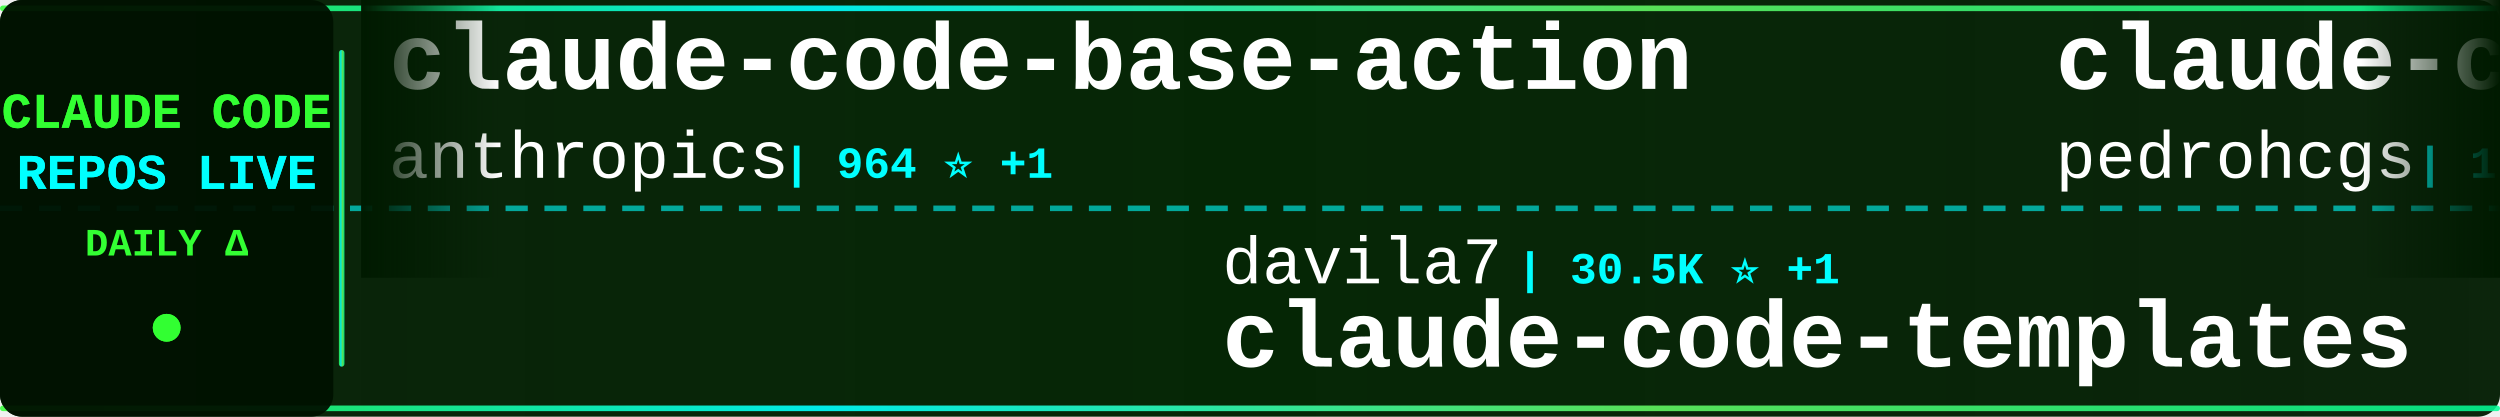
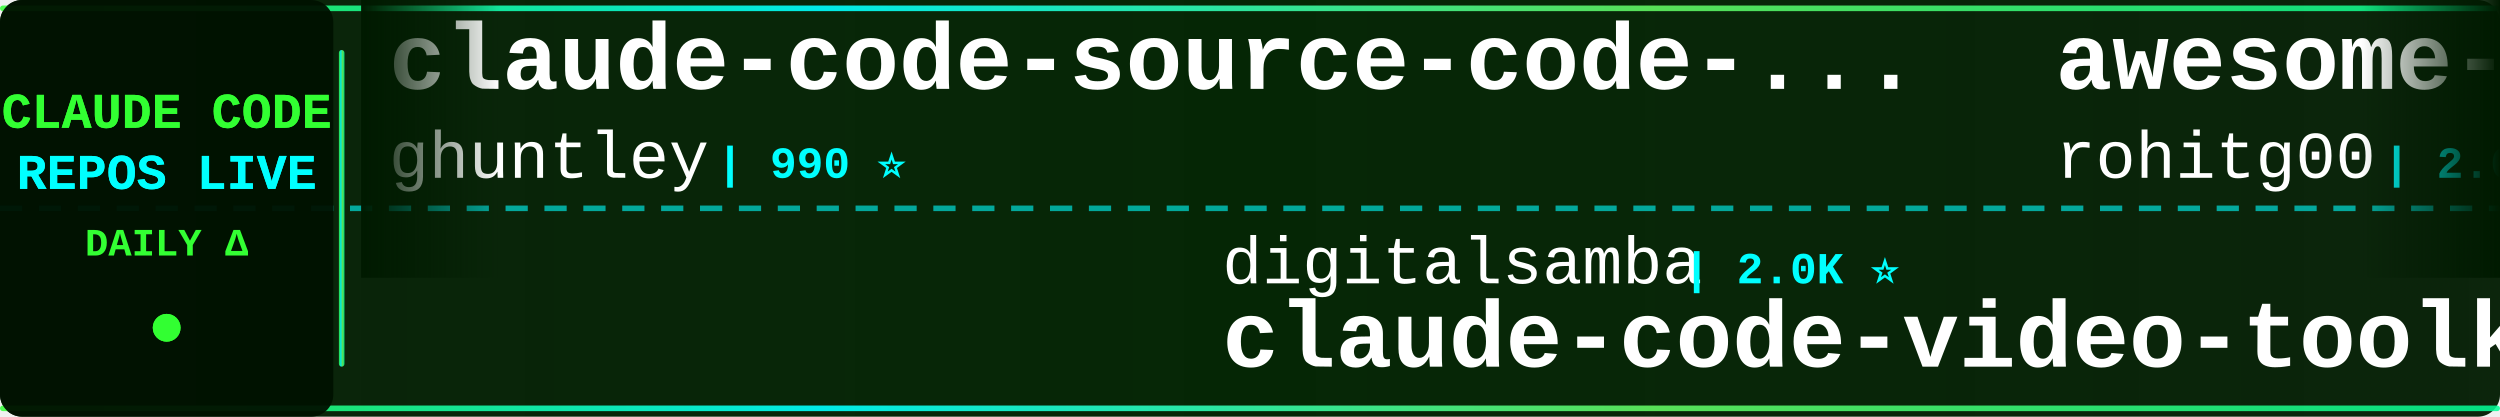
<svg xmlns="http://www.w3.org/2000/svg" width="900" height="150">
  <defs>
    <linearGradient id="tickerBg" x1="0%" y1="0%" x2="100%" y2="0%">
      <stop offset="0%" style="stop-color:#001a00;stop-opacity:0.95" />
      <stop offset="50%" style="stop-color:#002200;stop-opacity:0.98" />
      <stop offset="100%" style="stop-color:#001a00;stop-opacity:0.95" />
    </linearGradient>
    <linearGradient id="borderGrad" x1="0%" y1="0%" x2="100%" y2="0%">
      <stop offset="0%" style="stop-color:#33ff33;stop-opacity:0.85">
        <animate attributeName="stop-opacity" values="0.85;1;0.85" dur="2s" repeatCount="indefinite" />
      </stop>
      <stop offset="33%" style="stop-color:#00ffff;stop-opacity:0.9">
        <animate attributeName="stop-opacity" values="0.9;1;0.9" dur="2.2s" repeatCount="indefinite" />
      </stop>
      <stop offset="66%" style="stop-color:#66ff66;stop-opacity:0.85">
        <animate attributeName="stop-opacity" values="0.85;1;0.85" dur="1.8s" repeatCount="indefinite" />
      </stop>
      <stop offset="100%" style="stop-color:#00ff99;stop-opacity:0.85">
        <animate attributeName="stop-opacity" values="0.85;1;0.85" dur="2s" repeatCount="indefinite" />
      </stop>
    </linearGradient>
    <filter id="textGlow">
      <feGaussianBlur stdDeviation="0.1" result="coloredBlur" />
      <feMerge>
        <feMergeNode in="coloredBlur" />
        <feMergeNode in="SourceGraphic" />
      </feMerge>
    </filter>
    <filter id="metricGlow">
      <feGaussianBlur stdDeviation="0.2" result="coloredBlur" />
      <feMerge>
        <feMergeNode in="coloredBlur" />
        <feMergeNode in="SourceGraphic" />
      </feMerge>
    </filter>
    <linearGradient id="leftFade" x1="0%" y1="0%" x2="100%" y2="0%">
      <stop offset="0%" style="stop-color:#001a00;stop-opacity:1" />
      <stop offset="100%" style="stop-color:#001a00;stop-opacity:0" />
    </linearGradient>
    <linearGradient id="rightFade" x1="0%" y1="0%" x2="100%" y2="0%">
      <stop offset="0%" style="stop-color:#001a00;stop-opacity:0" />
      <stop offset="100%" style="stop-color:#001a00;stop-opacity:1" />
    </linearGradient>
  </defs>
  <rect width="900" height="150" fill="url(#tickerBg)" rx="8" />
  <rect x="0" y="2" width="900" height="2" fill="url(#borderGrad)" rx="1" />
  <rect x="0" y="146" width="900" height="2" fill="url(#borderGrad)" rx="1" />
  <line x1="0" y1="75" x2="900" y2="75" stroke="#00ffff" stroke-width="2" stroke-dasharray="8 6" opacity="0.6" />
  <rect x="0" y="0" width="120" height="150" fill="#001100" opacity="0.95" rx="8" />
  <text x="60" y="46" font-family="'Courier New', monospace" font-size="18" font-weight="bold" fill="#33ff33" text-anchor="middle" filter="url(#textGlow)">
    CLAUDE CODE
  </text>
  <text x="60" y="68" font-family="'Courier New', monospace" font-size="18" font-weight="bold" fill="#00ffff" text-anchor="middle" filter="url(#textGlow)">
    REPOS LIVE
  </text>
  <text x="60" y="92" font-family="'Courier New', monospace" font-size="14" font-weight="bold" fill="#33ff33" text-anchor="middle">
    DAILY Δ
  </text>
  <circle cx="60" cy="118" r="5" fill="#33ff33" filter="url(#metricGlow)">
    <animate attributeName="r" values="4;6;4" dur="1.5s" repeatCount="indefinite" />
    <animate attributeName="opacity" values="0.6;1;0.6" dur="1.5s" repeatCount="indefinite" />
  </circle>
  <rect x="122" y="18" width="2" height="114" fill="url(#borderGrad)" rx="1" />
  <clipPath id="tickerClip">
    <rect x="130" y="0" width="770" height="150" />
  </clipPath>
  <g clip-path="url(#tickerClip)">
    <g id="tickerItems">
      <animateTransform attributeName="transform" attributeType="XML" type="translate" from="0 0" to="-3000 0" dur="54s" repeatCount="indefinite" />
      <g transform="translate(0, 0)">
-         <text x="140" y="32" font-family="'Courier New', monospace" font-size="34" font-weight="bold" fill="#ffffff">claude-code-base-action</text>
-         <text x="140" y="64" font-family="'Courier New', monospace" font-size="24" font-weight="normal" fill="#ffffff" opacity="1.0">anthropics</text>
-         <text x="282" y="64" font-family="'Courier New', monospace" font-size="16" font-weight="bold" fill="#00ffff"> | 964 ⭐ +1</text>
+         <text x="140" y="32" font-family="'Courier New', monospace" font-size="34" font-weight="bold" fill="#ffffff">claude-code-source-code-...</text>
+         <text x="140" y="64" font-family="'Courier New', monospace" font-size="24" font-weight="normal" fill="#ffffff" opacity="1.0">ghuntley</text>
+         <text x="258" y="64" font-family="'Courier New', monospace" font-size="16" font-weight="bold" fill="#00ffff"> | 990 ⭐</text>
      </g>
      <g transform="translate(300, 0)">
-         <text x="140" y="102" font-family="'Courier New', monospace" font-size="24" font-weight="normal" fill="#ffffff" opacity="1.0">davila7</text>
-         <text x="246" y="102" font-family="'Courier New', monospace" font-size="16" font-weight="bold" fill="#00ffff"> | 30.5K ⭐ +1</text>
-         <text x="140" y="132" font-family="'Courier New', monospace" font-size="34" font-weight="bold" fill="#ffffff">claude-code-templates</text>
+         <text x="140" y="102" font-family="'Courier New', monospace" font-size="24" font-weight="normal" fill="#ffffff" opacity="1.0">digitalsamba</text>
+         <text x="306" y="102" font-family="'Courier New', monospace" font-size="16" font-weight="bold" fill="#00ffff"> | 2.0K ⭐</text>
+         <text x="140" y="132" font-family="'Courier New', monospace" font-size="34" font-weight="bold" fill="#ffffff">claude-code-video-toolki...</text>
      </g>
      <g transform="translate(600, 0)">
-         <text x="140" y="32" font-family="'Courier New', monospace" font-size="34" font-weight="bold" fill="#ffffff">claude-code-my-workflow</text>
-         <text x="140" y="64" font-family="'Courier New', monospace" font-size="24" font-weight="normal" fill="#ffffff" opacity="1.0">pedrohcgs</text>
-         <text x="270" y="64" font-family="'Courier New', monospace" font-size="16" font-weight="bold" fill="#00ffff"> | 1.5K ⭐</text>
+         <text x="140" y="32" font-family="'Courier New', monospace" font-size="34" font-weight="bold" fill="#ffffff">awesome-claude-code-tool...</text>
+         <text x="140" y="64" font-family="'Courier New', monospace" font-size="24" font-weight="normal" fill="#ffffff" opacity="1.0">rohitg00</text>
+         <text x="258" y="64" font-family="'Courier New', monospace" font-size="16" font-weight="bold" fill="#00ffff"> | 2.6K ⭐ +1</text>
      </g>
      <g transform="translate(900, 0)">
-         <text x="140" y="102" font-family="'Courier New', monospace" font-size="24" font-weight="normal" fill="#ffffff" opacity="1.0">ChrisWiles</text>
-         <text x="282" y="102" font-family="'Courier New', monospace" font-size="16" font-weight="bold" fill="#00ffff"> | 6.0K ⭐ +6</text>
-         <text x="140" y="132" font-family="'Courier New', monospace" font-size="34" font-weight="bold" fill="#ffffff">claude-code-showcase</text>
+         <text x="140" y="102" font-family="'Courier New', monospace" font-size="24" font-weight="normal" fill="#ffffff" opacity="1.0">ponponon</text>
+         <text x="258" y="102" font-family="'Courier New', monospace" font-size="16" font-weight="bold" fill="#00ffff"> | 2.3K ⭐</text>
+         <text x="140" y="132" font-family="'Courier New', monospace" font-size="34" font-weight="bold" fill="#ffffff">claude_code_src</text>
      </g>
      <g transform="translate(1200, 0)">
-         <text x="140" y="32" font-family="'Courier New', monospace" font-size="34" font-weight="bold" fill="#ffffff">awesome-claude-code-plug...</text>
-         <text x="140" y="64" font-family="'Courier New', monospace" font-size="24" font-weight="normal" fill="#ffffff" opacity="1.0">ccplugins</text>
-         <text x="270" y="64" font-family="'Courier New', monospace" font-size="16" font-weight="bold" fill="#00ffff"> | 927 ⭐</text>
+         <text x="140" y="32" font-family="'Courier New', monospace" font-size="34" font-weight="bold" fill="#ffffff">claude-code-analysis</text>
+         <text x="140" y="64" font-family="'Courier New', monospace" font-size="24" font-weight="normal" fill="#ffffff" opacity="1.0">liuup</text>
+         <text x="222" y="64" font-family="'Courier New', monospace" font-size="16" font-weight="bold" fill="#00ffff"> | 3.9K ⭐ +1</text>
      </g>
      <g transform="translate(1500, 0)">
-         <text x="140" y="102" font-family="'Courier New', monospace" font-size="24" font-weight="normal" fill="#ffffff" opacity="1.0">shanraisshan</text>
-         <text x="306" y="102" font-family="'Courier New', monospace" font-size="16" font-weight="bold" fill="#00ffff"> | 65.5K ⭐ +20</text>
-         <text x="140" y="132" font-family="'Courier New', monospace" font-size="34" font-weight="bold" fill="#ffffff">claude-code-best-practic...</text>
+         <text x="140" y="102" font-family="'Courier New', monospace" font-size="24" font-weight="normal" fill="#ffffff" opacity="1.0">xu-xiang</text>
+         <text x="258" y="102" font-family="'Courier New', monospace" font-size="16" font-weight="bold" fill="#00ffff"> | 1.9K ⭐ +1</text>
+         <text x="140" y="132" font-family="'Courier New', monospace" font-size="34" font-weight="bold" fill="#ffffff">everything-claude-code-z...</text>
      </g>
      <g transform="translate(1800, 0)">
-         <text x="140" y="32" font-family="'Courier New', monospace" font-size="34" font-weight="bold" fill="#ffffff">claude-code-cheat-sheet</text>
-         <text x="140" y="64" font-family="'Courier New', monospace" font-size="24" font-weight="normal" fill="#ffffff" opacity="1.0">Njengah</text>
-         <text x="246" y="64" font-family="'Courier New', monospace" font-size="16" font-weight="bold" fill="#00ffff"> | 1.9K ⭐</text>
+         <text x="140" y="32" font-family="'Courier New', monospace" font-size="34" font-weight="bold" fill="#ffffff">claude-code-showcase</text>
+         <text x="140" y="64" font-family="'Courier New', monospace" font-size="24" font-weight="normal" fill="#ffffff" opacity="1.0">ChrisWiles</text>
+         <text x="282" y="64" font-family="'Courier New', monospace" font-size="16" font-weight="bold" fill="#00ffff"> | 6.0K ⭐ +3</text>
      </g>
      <g transform="translate(2100, 0)">
-         <text x="140" y="102" font-family="'Courier New', monospace" font-size="24" font-weight="normal" fill="#ffffff" opacity="1.0">Pimzino</text>
-         <text x="246" y="102" font-family="'Courier New', monospace" font-size="16" font-weight="bold" fill="#00ffff"> | 3.9K ⭐</text>
-         <text x="140" y="132" font-family="'Courier New', monospace" font-size="34" font-weight="bold" fill="#ffffff">claude-code-spec-workflo...</text>
+         <text x="140" y="102" font-family="'Courier New', monospace" font-size="24" font-weight="normal" fill="#ffffff" opacity="1.0">musistudio</text>
+         <text x="282" y="102" font-family="'Courier New', monospace" font-size="16" font-weight="bold" fill="#00ffff"> | 37.0K ⭐ +6</text>
+         <text x="140" y="132" font-family="'Courier New', monospace" font-size="34" font-weight="bold" fill="#ffffff">claude-code-router</text>
      </g>
      <g transform="translate(2400, 0)">
-         <text x="140" y="32" font-family="'Courier New', monospace" font-size="34" font-weight="bold" fill="#ffffff">claude-code-router</text>
-         <text x="140" y="64" font-family="'Courier New', monospace" font-size="24" font-weight="normal" fill="#ffffff" opacity="1.0">musistudio</text>
-         <text x="282" y="64" font-family="'Courier New', monospace" font-size="16" font-weight="bold" fill="#00ffff"> | 37.0K ⭐ +4</text>
+         <text x="140" y="32" font-family="'Courier New', monospace" font-size="34" font-weight="bold" fill="#ffffff">claude-code-proxy</text>
+         <text x="140" y="64" font-family="'Courier New', monospace" font-size="24" font-weight="normal" fill="#ffffff" opacity="1.0">fuergaosi233</text>
+         <text x="306" y="64" font-family="'Courier New', monospace" font-size="16" font-weight="bold" fill="#00ffff"> | 2.8K ⭐</text>
      </g>
      <g transform="translate(2700, 0)">
-         <text x="140" y="102" font-family="'Courier New', monospace" font-size="24" font-weight="normal" fill="#ffffff" opacity="1.0">SeemSeam</text>
-         <text x="258" y="102" font-family="'Courier New', monospace" font-size="16" font-weight="bold" fill="#00ffff"> | 3.5K ⭐</text>
-         <text x="140" y="132" font-family="'Courier New', monospace" font-size="34" font-weight="bold" fill="#ffffff">claude_codex_bridge</text>
+         <text x="140" y="102" font-family="'Courier New', monospace" font-size="24" font-weight="normal" fill="#ffffff" opacity="1.0">anthropics</text>
+         <text x="282" y="102" font-family="'Courier New', monospace" font-size="16" font-weight="bold" fill="#00ffff"> | 964 ⭐</text>
+         <text x="140" y="132" font-family="'Courier New', monospace" font-size="34" font-weight="bold" fill="#ffffff">claude-code-base-action</text>
      </g>
      <g transform="translate(3000, 0)">
-         <text x="140" y="32" font-family="'Courier New', monospace" font-size="34" font-weight="bold" fill="#ffffff">claude-code-base-action</text>
-         <text x="140" y="64" font-family="'Courier New', monospace" font-size="24" font-weight="normal" fill="#ffffff" opacity="1.0">anthropics</text>
-         <text x="282" y="64" font-family="'Courier New', monospace" font-size="16" font-weight="bold" fill="#00ffff"> | 964 ⭐ +1</text>
+         <text x="140" y="32" font-family="'Courier New', monospace" font-size="34" font-weight="bold" fill="#ffffff">claude-code-source-code-...</text>
+         <text x="140" y="64" font-family="'Courier New', monospace" font-size="24" font-weight="normal" fill="#ffffff" opacity="1.0">ghuntley</text>
+         <text x="258" y="64" font-family="'Courier New', monospace" font-size="16" font-weight="bold" fill="#00ffff"> | 990 ⭐</text>
      </g>
      <g transform="translate(3300, 0)">
-         <text x="140" y="102" font-family="'Courier New', monospace" font-size="24" font-weight="normal" fill="#ffffff" opacity="1.0">davila7</text>
-         <text x="246" y="102" font-family="'Courier New', monospace" font-size="16" font-weight="bold" fill="#00ffff"> | 30.5K ⭐ +1</text>
-         <text x="140" y="132" font-family="'Courier New', monospace" font-size="34" font-weight="bold" fill="#ffffff">claude-code-templates</text>
+         <text x="140" y="102" font-family="'Courier New', monospace" font-size="24" font-weight="normal" fill="#ffffff" opacity="1.0">digitalsamba</text>
+         <text x="306" y="102" font-family="'Courier New', monospace" font-size="16" font-weight="bold" fill="#00ffff"> | 2.0K ⭐</text>
+         <text x="140" y="132" font-family="'Courier New', monospace" font-size="34" font-weight="bold" fill="#ffffff">claude-code-video-toolki...</text>
      </g>
      <g transform="translate(3600, 0)">
-         <text x="140" y="32" font-family="'Courier New', monospace" font-size="34" font-weight="bold" fill="#ffffff">claude-code-my-workflow</text>
-         <text x="140" y="64" font-family="'Courier New', monospace" font-size="24" font-weight="normal" fill="#ffffff" opacity="1.0">pedrohcgs</text>
-         <text x="270" y="64" font-family="'Courier New', monospace" font-size="16" font-weight="bold" fill="#00ffff"> | 1.5K ⭐</text>
+         <text x="140" y="32" font-family="'Courier New', monospace" font-size="34" font-weight="bold" fill="#ffffff">awesome-claude-code-tool...</text>
+         <text x="140" y="64" font-family="'Courier New', monospace" font-size="24" font-weight="normal" fill="#ffffff" opacity="1.0">rohitg00</text>
+         <text x="258" y="64" font-family="'Courier New', monospace" font-size="16" font-weight="bold" fill="#00ffff"> | 2.6K ⭐ +1</text>
      </g>
      <g transform="translate(3900, 0)">
-         <text x="140" y="102" font-family="'Courier New', monospace" font-size="24" font-weight="normal" fill="#ffffff" opacity="1.0">ChrisWiles</text>
-         <text x="282" y="102" font-family="'Courier New', monospace" font-size="16" font-weight="bold" fill="#00ffff"> | 6.0K ⭐ +6</text>
-         <text x="140" y="132" font-family="'Courier New', monospace" font-size="34" font-weight="bold" fill="#ffffff">claude-code-showcase</text>
+         <text x="140" y="102" font-family="'Courier New', monospace" font-size="24" font-weight="normal" fill="#ffffff" opacity="1.0">ponponon</text>
+         <text x="258" y="102" font-family="'Courier New', monospace" font-size="16" font-weight="bold" fill="#00ffff"> | 2.3K ⭐</text>
+         <text x="140" y="132" font-family="'Courier New', monospace" font-size="34" font-weight="bold" fill="#ffffff">claude_code_src</text>
      </g>
    </g>
  </g>
  <rect x="130" y="0" width="50" height="100" fill="url(#leftFade)" />
  <rect x="850" y="0" width="50" height="100" fill="url(#rightFade)" />
</svg>
